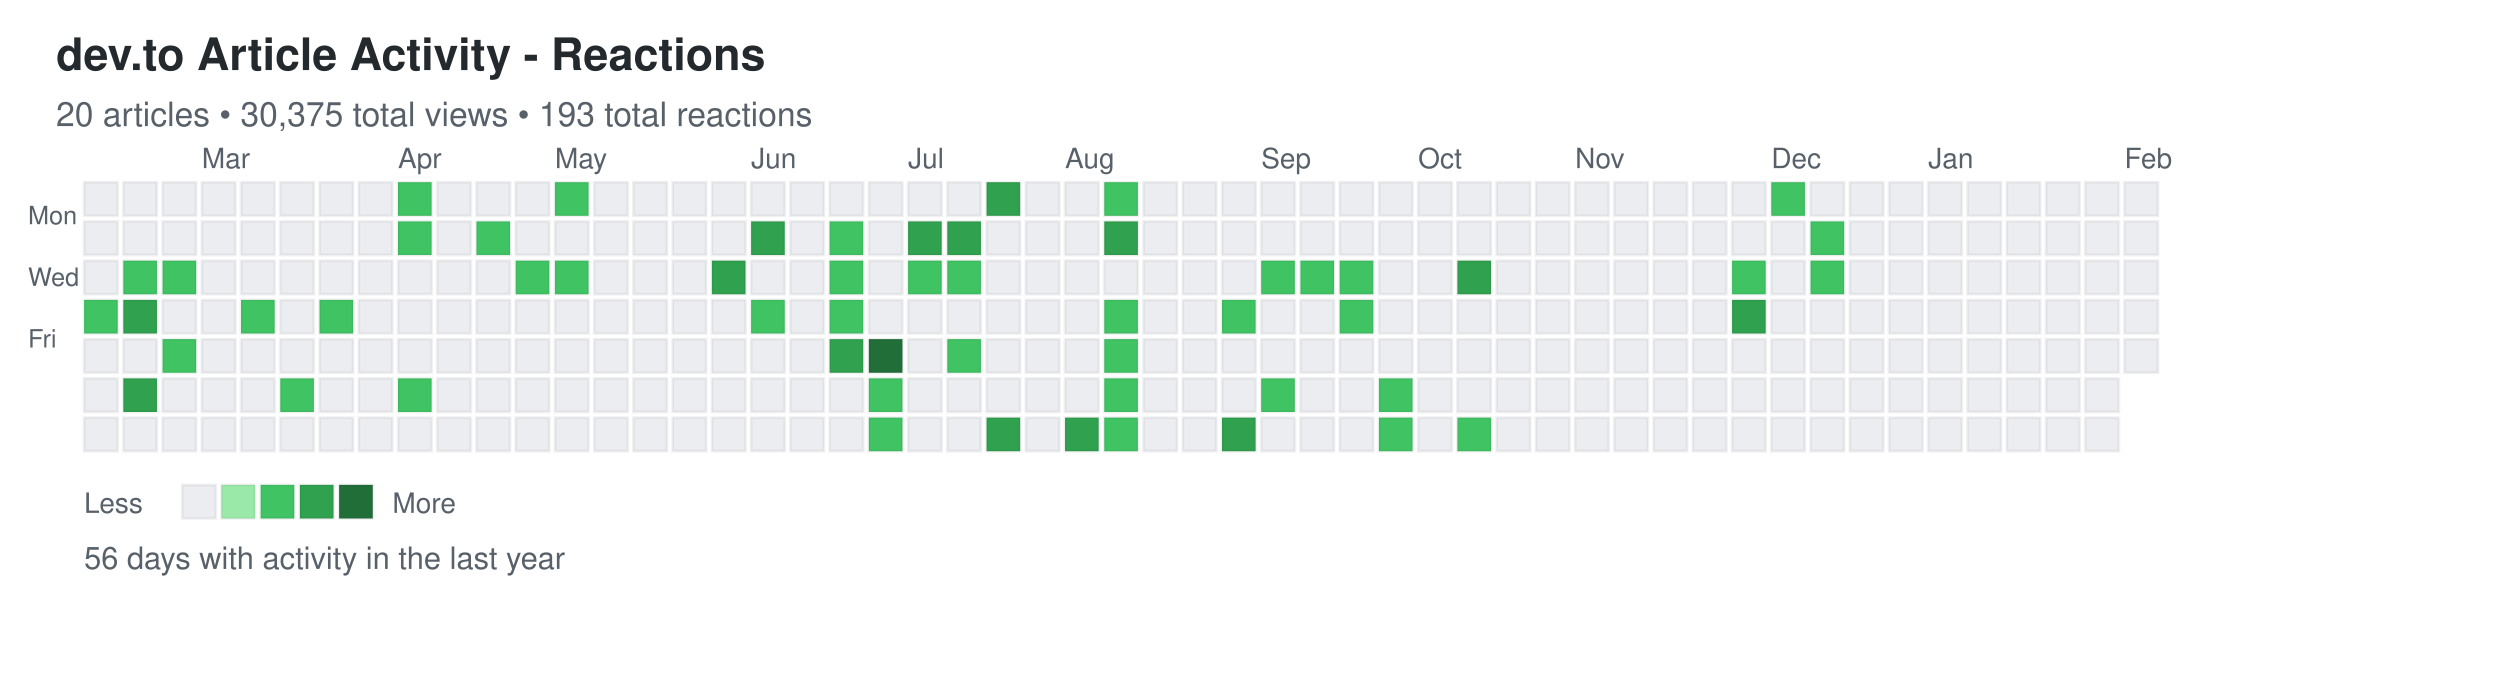
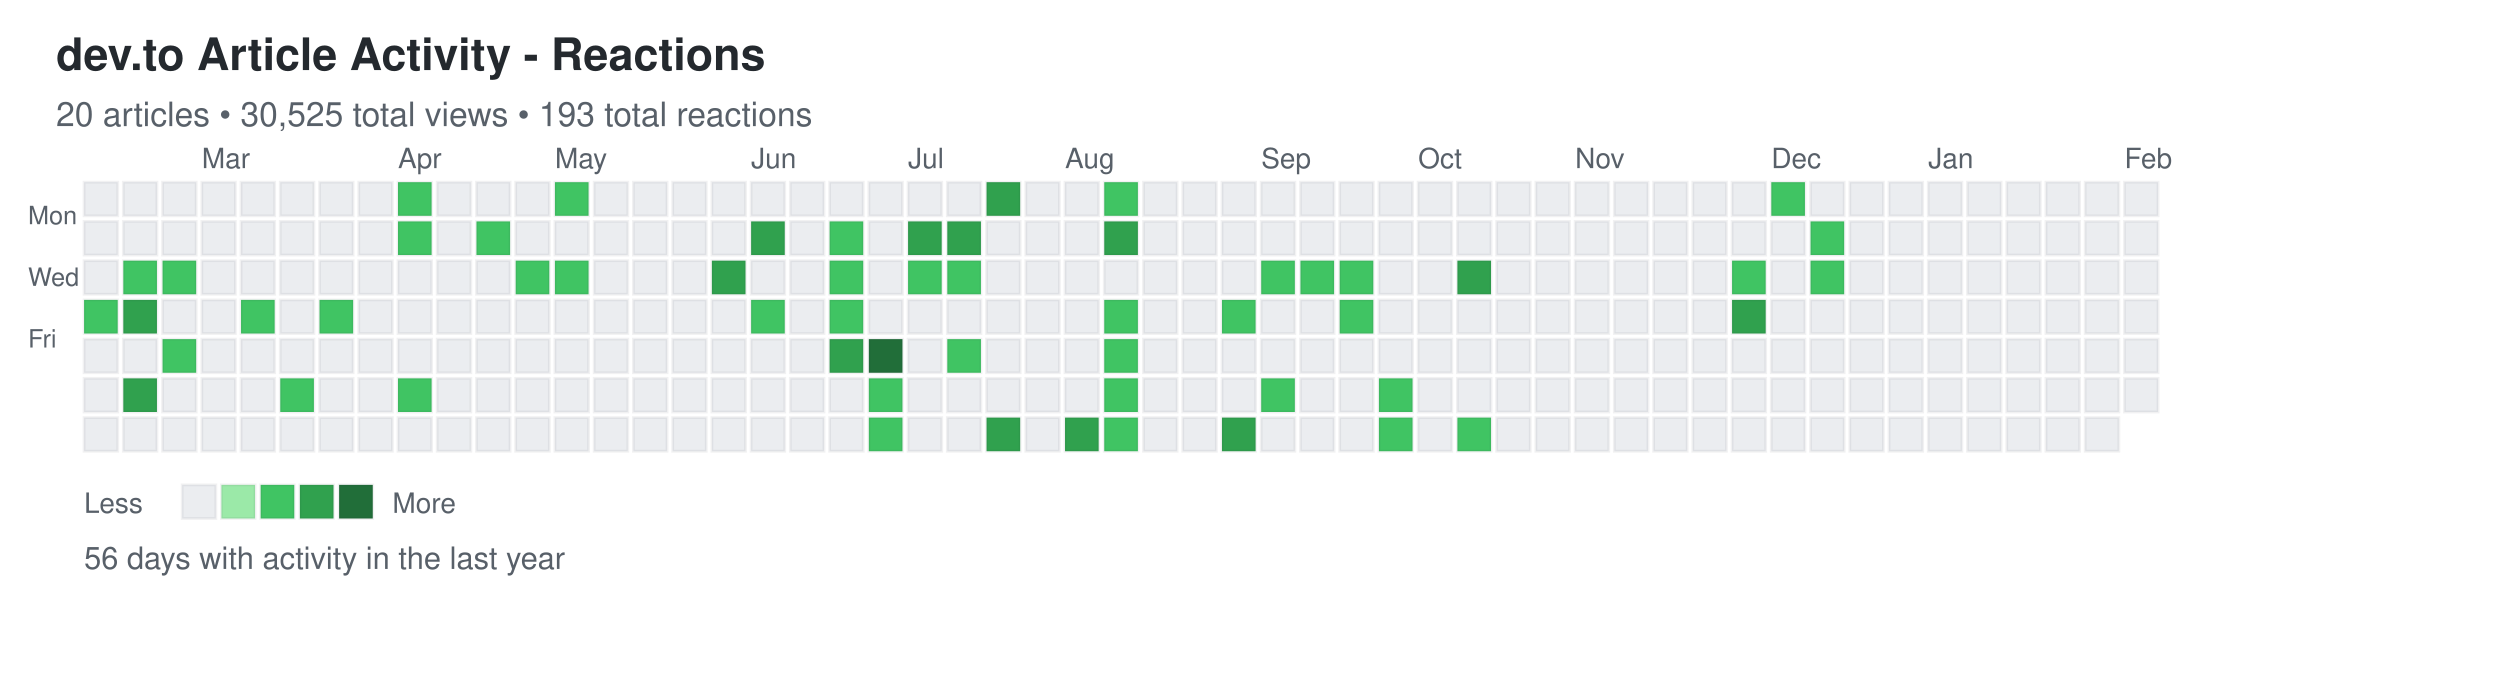
<svg xmlns="http://www.w3.org/2000/svg" width="892" height="248">
  <defs>
    <style>
.day { stroke: rgba(27,31,35,0.06); stroke-width: 1px; cursor: pointer; }
.day:hover { stroke: rgba(27,31,35,0.3); stroke-width: 2px; }
.month-label { font-family: -apple-system, BlinkMacSystemFont, "Segoe UI", Helvetica, Arial, sans-serif; font-size: 10px; fill: #586069; }
.day-label { font-family: -apple-system, BlinkMacSystemFont, "Segoe UI", Helvetica, Arial, sans-serif; font-size: 9px; fill: #586069; }
.title { font-family: -apple-system, BlinkMacSystemFont, "Segoe UI", Helvetica, Arial, sans-serif; font-size: 16px; font-weight: 600; fill: #24292e; }
.subtitle { font-family: -apple-system, BlinkMacSystemFont, "Segoe UI", Helvetica, Arial, sans-serif; font-size: 12px; fill: #586069; }
.stats { font-family: -apple-system, BlinkMacSystemFont, "Segoe UI", Helvetica, Arial, sans-serif; font-size: 11px; fill: #586069; }
.legend-text { font-family: -apple-system, BlinkMacSystemFont, "Segoe UI", Helvetica, Arial, sans-serif; font-size: 10px; fill: #586069; }
</style>
  </defs>
  <text x="20" y="25" class="title">dev.to Article Activity - Reactions</text>
-   <text x="20" y="45" class="subtitle">20 articles • 30,375 total views • 193 total reactions</text>
+   <text x="20" y="45" class="subtitle">20 articles • 30,525 total views • 193 total reactions</text>
  <text x="10" y="80" class="day-label">Mon</text>
  <text x="10" y="102" class="day-label">Wed</text>
  <text x="10" y="124" class="day-label">Fri</text>
  <rect x="30" y="65" width="12" height="12" fill="#ebedf0" class="day" data-date="2025-02-02" data-level="0" />
  <rect x="30" y="79" width="12" height="12" fill="#ebedf0" class="day" data-date="2025-02-03" data-level="0" />
  <rect x="30" y="93" width="12" height="12" fill="#ebedf0" class="day" data-date="2025-02-04" data-level="0" />
  <rect x="30" y="107" width="12" height="12" fill="#40c463" class="day" data-date="2025-02-05" data-level="2" />
  <rect x="30" y="121" width="12" height="12" fill="#ebedf0" class="day" data-date="2025-02-06" data-level="0" />
  <rect x="30" y="135" width="12" height="12" fill="#ebedf0" class="day" data-date="2025-02-07" data-level="0" />
  <rect x="30" y="149" width="12" height="12" fill="#ebedf0" class="day" data-date="2025-02-08" data-level="0" />
  <rect x="44" y="65" width="12" height="12" fill="#ebedf0" class="day" data-date="2025-02-09" data-level="0" />
  <rect x="44" y="79" width="12" height="12" fill="#ebedf0" class="day" data-date="2025-02-10" data-level="0" />
  <rect x="44" y="93" width="12" height="12" fill="#40c463" class="day" data-date="2025-02-11" data-level="2" />
  <rect x="44" y="107" width="12" height="12" fill="#30a14e" class="day" data-date="2025-02-12" data-level="3" />
  <rect x="44" y="121" width="12" height="12" fill="#ebedf0" class="day" data-date="2025-02-13" data-level="0" />
  <rect x="44" y="135" width="12" height="12" fill="#30a14e" class="day" data-date="2025-02-14" data-level="3" />
  <rect x="44" y="149" width="12" height="12" fill="#ebedf0" class="day" data-date="2025-02-15" data-level="0" />
  <rect x="58" y="65" width="12" height="12" fill="#ebedf0" class="day" data-date="2025-02-16" data-level="0" />
  <rect x="58" y="79" width="12" height="12" fill="#ebedf0" class="day" data-date="2025-02-17" data-level="0" />
  <rect x="58" y="93" width="12" height="12" fill="#40c463" class="day" data-date="2025-02-18" data-level="2" />
  <rect x="58" y="107" width="12" height="12" fill="#ebedf0" class="day" data-date="2025-02-19" data-level="0" />
  <rect x="58" y="121" width="12" height="12" fill="#40c463" class="day" data-date="2025-02-20" data-level="2" />
  <rect x="58" y="135" width="12" height="12" fill="#ebedf0" class="day" data-date="2025-02-21" data-level="0" />
  <rect x="58" y="149" width="12" height="12" fill="#ebedf0" class="day" data-date="2025-02-22" data-level="0" />
  <rect x="72" y="65" width="12" height="12" fill="#ebedf0" class="day" data-date="2025-02-23" data-level="0" />
  <rect x="72" y="79" width="12" height="12" fill="#ebedf0" class="day" data-date="2025-02-24" data-level="0" />
  <rect x="72" y="93" width="12" height="12" fill="#ebedf0" class="day" data-date="2025-02-25" data-level="0" />
  <rect x="72" y="107" width="12" height="12" fill="#ebedf0" class="day" data-date="2025-02-26" data-level="0" />
  <rect x="72" y="121" width="12" height="12" fill="#ebedf0" class="day" data-date="2025-02-27" data-level="0" />
  <rect x="72" y="135" width="12" height="12" fill="#ebedf0" class="day" data-date="2025-02-28" data-level="0" />
  <rect x="72" y="149" width="12" height="12" fill="#ebedf0" class="day" data-date="2025-03-01" data-level="0" />
  <rect x="86" y="65" width="12" height="12" fill="#ebedf0" class="day" data-date="2025-03-02" data-level="0" />
  <rect x="86" y="79" width="12" height="12" fill="#ebedf0" class="day" data-date="2025-03-03" data-level="0" />
  <rect x="86" y="93" width="12" height="12" fill="#ebedf0" class="day" data-date="2025-03-04" data-level="0" />
  <rect x="86" y="107" width="12" height="12" fill="#40c463" class="day" data-date="2025-03-05" data-level="2" />
  <rect x="86" y="121" width="12" height="12" fill="#ebedf0" class="day" data-date="2025-03-06" data-level="0" />
  <rect x="86" y="135" width="12" height="12" fill="#ebedf0" class="day" data-date="2025-03-07" data-level="0" />
  <rect x="86" y="149" width="12" height="12" fill="#ebedf0" class="day" data-date="2025-03-08" data-level="0" />
  <rect x="100" y="65" width="12" height="12" fill="#ebedf0" class="day" data-date="2025-03-09" data-level="0" />
  <rect x="100" y="79" width="12" height="12" fill="#ebedf0" class="day" data-date="2025-03-10" data-level="0" />
  <rect x="100" y="93" width="12" height="12" fill="#ebedf0" class="day" data-date="2025-03-11" data-level="0" />
  <rect x="100" y="107" width="12" height="12" fill="#ebedf0" class="day" data-date="2025-03-12" data-level="0" />
  <rect x="100" y="121" width="12" height="12" fill="#ebedf0" class="day" data-date="2025-03-13" data-level="0" />
  <rect x="100" y="135" width="12" height="12" fill="#40c463" class="day" data-date="2025-03-14" data-level="2" />
  <rect x="100" y="149" width="12" height="12" fill="#ebedf0" class="day" data-date="2025-03-15" data-level="0" />
  <rect x="114" y="65" width="12" height="12" fill="#ebedf0" class="day" data-date="2025-03-16" data-level="0" />
  <rect x="114" y="79" width="12" height="12" fill="#ebedf0" class="day" data-date="2025-03-17" data-level="0" />
  <rect x="114" y="93" width="12" height="12" fill="#ebedf0" class="day" data-date="2025-03-18" data-level="0" />
  <rect x="114" y="107" width="12" height="12" fill="#40c463" class="day" data-date="2025-03-19" data-level="2" />
  <rect x="114" y="121" width="12" height="12" fill="#ebedf0" class="day" data-date="2025-03-20" data-level="0" />
  <rect x="114" y="135" width="12" height="12" fill="#ebedf0" class="day" data-date="2025-03-21" data-level="0" />
  <rect x="114" y="149" width="12" height="12" fill="#ebedf0" class="day" data-date="2025-03-22" data-level="0" />
  <rect x="128" y="65" width="12" height="12" fill="#ebedf0" class="day" data-date="2025-03-23" data-level="0" />
  <rect x="128" y="79" width="12" height="12" fill="#ebedf0" class="day" data-date="2025-03-24" data-level="0" />
  <rect x="128" y="93" width="12" height="12" fill="#ebedf0" class="day" data-date="2025-03-25" data-level="0" />
  <rect x="128" y="107" width="12" height="12" fill="#ebedf0" class="day" data-date="2025-03-26" data-level="0" />
  <rect x="128" y="121" width="12" height="12" fill="#ebedf0" class="day" data-date="2025-03-27" data-level="0" />
  <rect x="128" y="135" width="12" height="12" fill="#ebedf0" class="day" data-date="2025-03-28" data-level="0" />
  <rect x="128" y="149" width="12" height="12" fill="#ebedf0" class="day" data-date="2025-03-29" data-level="0" />
  <rect x="142" y="65" width="12" height="12" fill="#40c463" class="day" data-date="2025-03-30" data-level="2" />
  <rect x="142" y="79" width="12" height="12" fill="#40c463" class="day" data-date="2025-03-31" data-level="2" />
  <rect x="142" y="93" width="12" height="12" fill="#ebedf0" class="day" data-date="2025-04-01" data-level="0" />
  <rect x="142" y="107" width="12" height="12" fill="#ebedf0" class="day" data-date="2025-04-02" data-level="0" />
  <rect x="142" y="121" width="12" height="12" fill="#ebedf0" class="day" data-date="2025-04-03" data-level="0" />
  <rect x="142" y="135" width="12" height="12" fill="#40c463" class="day" data-date="2025-04-04" data-level="2" />
  <rect x="142" y="149" width="12" height="12" fill="#ebedf0" class="day" data-date="2025-04-05" data-level="0" />
  <rect x="156" y="65" width="12" height="12" fill="#ebedf0" class="day" data-date="2025-04-06" data-level="0" />
  <rect x="156" y="79" width="12" height="12" fill="#ebedf0" class="day" data-date="2025-04-07" data-level="0" />
  <rect x="156" y="93" width="12" height="12" fill="#ebedf0" class="day" data-date="2025-04-08" data-level="0" />
  <rect x="156" y="107" width="12" height="12" fill="#ebedf0" class="day" data-date="2025-04-09" data-level="0" />
  <rect x="156" y="121" width="12" height="12" fill="#ebedf0" class="day" data-date="2025-04-10" data-level="0" />
  <rect x="156" y="135" width="12" height="12" fill="#ebedf0" class="day" data-date="2025-04-11" data-level="0" />
  <rect x="156" y="149" width="12" height="12" fill="#ebedf0" class="day" data-date="2025-04-12" data-level="0" />
  <rect x="170" y="65" width="12" height="12" fill="#ebedf0" class="day" data-date="2025-04-13" data-level="0" />
  <rect x="170" y="79" width="12" height="12" fill="#40c463" class="day" data-date="2025-04-14" data-level="2" />
  <rect x="170" y="93" width="12" height="12" fill="#ebedf0" class="day" data-date="2025-04-15" data-level="0" />
  <rect x="170" y="107" width="12" height="12" fill="#ebedf0" class="day" data-date="2025-04-16" data-level="0" />
  <rect x="170" y="121" width="12" height="12" fill="#ebedf0" class="day" data-date="2025-04-17" data-level="0" />
  <rect x="170" y="135" width="12" height="12" fill="#ebedf0" class="day" data-date="2025-04-18" data-level="0" />
  <rect x="170" y="149" width="12" height="12" fill="#ebedf0" class="day" data-date="2025-04-19" data-level="0" />
  <rect x="184" y="65" width="12" height="12" fill="#ebedf0" class="day" data-date="2025-04-20" data-level="0" />
  <rect x="184" y="79" width="12" height="12" fill="#ebedf0" class="day" data-date="2025-04-21" data-level="0" />
  <rect x="184" y="93" width="12" height="12" fill="#40c463" class="day" data-date="2025-04-22" data-level="2" />
  <rect x="184" y="107" width="12" height="12" fill="#ebedf0" class="day" data-date="2025-04-23" data-level="0" />
  <rect x="184" y="121" width="12" height="12" fill="#ebedf0" class="day" data-date="2025-04-24" data-level="0" />
  <rect x="184" y="135" width="12" height="12" fill="#ebedf0" class="day" data-date="2025-04-25" data-level="0" />
  <rect x="184" y="149" width="12" height="12" fill="#ebedf0" class="day" data-date="2025-04-26" data-level="0" />
  <rect x="198" y="65" width="12" height="12" fill="#40c463" class="day" data-date="2025-04-27" data-level="2" />
  <rect x="198" y="79" width="12" height="12" fill="#ebedf0" class="day" data-date="2025-04-28" data-level="0" />
  <rect x="198" y="93" width="12" height="12" fill="#40c463" class="day" data-date="2025-04-29" data-level="2" />
  <rect x="198" y="107" width="12" height="12" fill="#ebedf0" class="day" data-date="2025-04-30" data-level="0" />
  <rect x="198" y="121" width="12" height="12" fill="#ebedf0" class="day" data-date="2025-05-01" data-level="0" />
  <rect x="198" y="135" width="12" height="12" fill="#ebedf0" class="day" data-date="2025-05-02" data-level="0" />
  <rect x="198" y="149" width="12" height="12" fill="#ebedf0" class="day" data-date="2025-05-03" data-level="0" />
  <rect x="212" y="65" width="12" height="12" fill="#ebedf0" class="day" data-date="2025-05-04" data-level="0" />
  <rect x="212" y="79" width="12" height="12" fill="#ebedf0" class="day" data-date="2025-05-05" data-level="0" />
  <rect x="212" y="93" width="12" height="12" fill="#ebedf0" class="day" data-date="2025-05-06" data-level="0" />
  <rect x="212" y="107" width="12" height="12" fill="#ebedf0" class="day" data-date="2025-05-07" data-level="0" />
  <rect x="212" y="121" width="12" height="12" fill="#ebedf0" class="day" data-date="2025-05-08" data-level="0" />
  <rect x="212" y="135" width="12" height="12" fill="#ebedf0" class="day" data-date="2025-05-09" data-level="0" />
  <rect x="212" y="149" width="12" height="12" fill="#ebedf0" class="day" data-date="2025-05-10" data-level="0" />
  <rect x="226" y="65" width="12" height="12" fill="#ebedf0" class="day" data-date="2025-05-11" data-level="0" />
  <rect x="226" y="79" width="12" height="12" fill="#ebedf0" class="day" data-date="2025-05-12" data-level="0" />
  <rect x="226" y="93" width="12" height="12" fill="#ebedf0" class="day" data-date="2025-05-13" data-level="0" />
  <rect x="226" y="107" width="12" height="12" fill="#ebedf0" class="day" data-date="2025-05-14" data-level="0" />
  <rect x="226" y="121" width="12" height="12" fill="#ebedf0" class="day" data-date="2025-05-15" data-level="0" />
  <rect x="226" y="135" width="12" height="12" fill="#ebedf0" class="day" data-date="2025-05-16" data-level="0" />
  <rect x="226" y="149" width="12" height="12" fill="#ebedf0" class="day" data-date="2025-05-17" data-level="0" />
  <rect x="240" y="65" width="12" height="12" fill="#ebedf0" class="day" data-date="2025-05-18" data-level="0" />
  <rect x="240" y="79" width="12" height="12" fill="#ebedf0" class="day" data-date="2025-05-19" data-level="0" />
  <rect x="240" y="93" width="12" height="12" fill="#ebedf0" class="day" data-date="2025-05-20" data-level="0" />
  <rect x="240" y="107" width="12" height="12" fill="#ebedf0" class="day" data-date="2025-05-21" data-level="0" />
  <rect x="240" y="121" width="12" height="12" fill="#ebedf0" class="day" data-date="2025-05-22" data-level="0" />
  <rect x="240" y="135" width="12" height="12" fill="#ebedf0" class="day" data-date="2025-05-23" data-level="0" />
  <rect x="240" y="149" width="12" height="12" fill="#ebedf0" class="day" data-date="2025-05-24" data-level="0" />
  <rect x="254" y="65" width="12" height="12" fill="#ebedf0" class="day" data-date="2025-05-25" data-level="0" />
  <rect x="254" y="79" width="12" height="12" fill="#ebedf0" class="day" data-date="2025-05-26" data-level="0" />
  <rect x="254" y="93" width="12" height="12" fill="#30a14e" class="day" data-date="2025-05-27" data-level="3" />
  <rect x="254" y="107" width="12" height="12" fill="#ebedf0" class="day" data-date="2025-05-28" data-level="0" />
  <rect x="254" y="121" width="12" height="12" fill="#ebedf0" class="day" data-date="2025-05-29" data-level="0" />
  <rect x="254" y="135" width="12" height="12" fill="#ebedf0" class="day" data-date="2025-05-30" data-level="0" />
  <rect x="254" y="149" width="12" height="12" fill="#ebedf0" class="day" data-date="2025-05-31" data-level="0" />
  <rect x="268" y="65" width="12" height="12" fill="#ebedf0" class="day" data-date="2025-06-01" data-level="0" />
  <rect x="268" y="79" width="12" height="12" fill="#30a14e" class="day" data-date="2025-06-02" data-level="3" />
  <rect x="268" y="93" width="12" height="12" fill="#ebedf0" class="day" data-date="2025-06-03" data-level="0" />
  <rect x="268" y="107" width="12" height="12" fill="#40c463" class="day" data-date="2025-06-04" data-level="2" />
  <rect x="268" y="121" width="12" height="12" fill="#ebedf0" class="day" data-date="2025-06-05" data-level="0" />
  <rect x="268" y="135" width="12" height="12" fill="#ebedf0" class="day" data-date="2025-06-06" data-level="0" />
  <rect x="268" y="149" width="12" height="12" fill="#ebedf0" class="day" data-date="2025-06-07" data-level="0" />
  <rect x="282" y="65" width="12" height="12" fill="#ebedf0" class="day" data-date="2025-06-08" data-level="0" />
  <rect x="282" y="79" width="12" height="12" fill="#ebedf0" class="day" data-date="2025-06-09" data-level="0" />
  <rect x="282" y="93" width="12" height="12" fill="#ebedf0" class="day" data-date="2025-06-10" data-level="0" />
  <rect x="282" y="107" width="12" height="12" fill="#ebedf0" class="day" data-date="2025-06-11" data-level="0" />
  <rect x="282" y="121" width="12" height="12" fill="#ebedf0" class="day" data-date="2025-06-12" data-level="0" />
  <rect x="282" y="135" width="12" height="12" fill="#ebedf0" class="day" data-date="2025-06-13" data-level="0" />
  <rect x="282" y="149" width="12" height="12" fill="#ebedf0" class="day" data-date="2025-06-14" data-level="0" />
  <rect x="296" y="65" width="12" height="12" fill="#ebedf0" class="day" data-date="2025-06-15" data-level="0" />
  <rect x="296" y="79" width="12" height="12" fill="#40c463" class="day" data-date="2025-06-16" data-level="2" />
  <rect x="296" y="93" width="12" height="12" fill="#40c463" class="day" data-date="2025-06-17" data-level="2" />
  <rect x="296" y="107" width="12" height="12" fill="#40c463" class="day" data-date="2025-06-18" data-level="2" />
  <rect x="296" y="121" width="12" height="12" fill="#30a14e" class="day" data-date="2025-06-19" data-level="3" />
  <rect x="296" y="135" width="12" height="12" fill="#ebedf0" class="day" data-date="2025-06-20" data-level="0" />
  <rect x="296" y="149" width="12" height="12" fill="#ebedf0" class="day" data-date="2025-06-21" data-level="0" />
  <rect x="310" y="65" width="12" height="12" fill="#ebedf0" class="day" data-date="2025-06-22" data-level="0" />
  <rect x="310" y="79" width="12" height="12" fill="#ebedf0" class="day" data-date="2025-06-23" data-level="0" />
  <rect x="310" y="93" width="12" height="12" fill="#ebedf0" class="day" data-date="2025-06-24" data-level="0" />
  <rect x="310" y="107" width="12" height="12" fill="#ebedf0" class="day" data-date="2025-06-25" data-level="0" />
  <rect x="310" y="121" width="12" height="12" fill="#216e39" class="day" data-date="2025-06-26" data-level="4" />
  <rect x="310" y="135" width="12" height="12" fill="#40c463" class="day" data-date="2025-06-27" data-level="2" />
  <rect x="310" y="149" width="12" height="12" fill="#40c463" class="day" data-date="2025-06-28" data-level="2" />
  <rect x="324" y="65" width="12" height="12" fill="#ebedf0" class="day" data-date="2025-06-29" data-level="0" />
  <rect x="324" y="79" width="12" height="12" fill="#30a14e" class="day" data-date="2025-06-30" data-level="3" />
  <rect x="324" y="93" width="12" height="12" fill="#40c463" class="day" data-date="2025-07-01" data-level="2" />
  <rect x="324" y="107" width="12" height="12" fill="#ebedf0" class="day" data-date="2025-07-02" data-level="0" />
  <rect x="324" y="121" width="12" height="12" fill="#ebedf0" class="day" data-date="2025-07-03" data-level="0" />
  <rect x="324" y="135" width="12" height="12" fill="#ebedf0" class="day" data-date="2025-07-04" data-level="0" />
  <rect x="324" y="149" width="12" height="12" fill="#ebedf0" class="day" data-date="2025-07-05" data-level="0" />
  <rect x="338" y="65" width="12" height="12" fill="#ebedf0" class="day" data-date="2025-07-06" data-level="0" />
  <rect x="338" y="79" width="12" height="12" fill="#30a14e" class="day" data-date="2025-07-07" data-level="3" />
  <rect x="338" y="93" width="12" height="12" fill="#40c463" class="day" data-date="2025-07-08" data-level="2" />
  <rect x="338" y="107" width="12" height="12" fill="#ebedf0" class="day" data-date="2025-07-09" data-level="0" />
  <rect x="338" y="121" width="12" height="12" fill="#40c463" class="day" data-date="2025-07-10" data-level="2" />
  <rect x="338" y="135" width="12" height="12" fill="#ebedf0" class="day" data-date="2025-07-11" data-level="0" />
  <rect x="338" y="149" width="12" height="12" fill="#ebedf0" class="day" data-date="2025-07-12" data-level="0" />
  <rect x="352" y="65" width="12" height="12" fill="#30a14e" class="day" data-date="2025-07-13" data-level="3" />
  <rect x="352" y="79" width="12" height="12" fill="#ebedf0" class="day" data-date="2025-07-14" data-level="0" />
  <rect x="352" y="93" width="12" height="12" fill="#ebedf0" class="day" data-date="2025-07-15" data-level="0" />
  <rect x="352" y="107" width="12" height="12" fill="#ebedf0" class="day" data-date="2025-07-16" data-level="0" />
  <rect x="352" y="121" width="12" height="12" fill="#ebedf0" class="day" data-date="2025-07-17" data-level="0" />
  <rect x="352" y="135" width="12" height="12" fill="#ebedf0" class="day" data-date="2025-07-18" data-level="0" />
  <rect x="352" y="149" width="12" height="12" fill="#30a14e" class="day" data-date="2025-07-19" data-level="3" />
  <rect x="366" y="65" width="12" height="12" fill="#ebedf0" class="day" data-date="2025-07-20" data-level="0" />
  <rect x="366" y="79" width="12" height="12" fill="#ebedf0" class="day" data-date="2025-07-21" data-level="0" />
  <rect x="366" y="93" width="12" height="12" fill="#ebedf0" class="day" data-date="2025-07-22" data-level="0" />
  <rect x="366" y="107" width="12" height="12" fill="#ebedf0" class="day" data-date="2025-07-23" data-level="0" />
  <rect x="366" y="121" width="12" height="12" fill="#ebedf0" class="day" data-date="2025-07-24" data-level="0" />
  <rect x="366" y="135" width="12" height="12" fill="#ebedf0" class="day" data-date="2025-07-25" data-level="0" />
  <rect x="366" y="149" width="12" height="12" fill="#ebedf0" class="day" data-date="2025-07-26" data-level="0" />
  <rect x="380" y="65" width="12" height="12" fill="#ebedf0" class="day" data-date="2025-07-27" data-level="0" />
  <rect x="380" y="79" width="12" height="12" fill="#ebedf0" class="day" data-date="2025-07-28" data-level="0" />
  <rect x="380" y="93" width="12" height="12" fill="#ebedf0" class="day" data-date="2025-07-29" data-level="0" />
  <rect x="380" y="107" width="12" height="12" fill="#ebedf0" class="day" data-date="2025-07-30" data-level="0" />
  <rect x="380" y="121" width="12" height="12" fill="#ebedf0" class="day" data-date="2025-07-31" data-level="0" />
  <rect x="380" y="135" width="12" height="12" fill="#ebedf0" class="day" data-date="2025-08-01" data-level="0" />
  <rect x="380" y="149" width="12" height="12" fill="#30a14e" class="day" data-date="2025-08-02" data-level="3" />
  <rect x="394" y="65" width="12" height="12" fill="#40c463" class="day" data-date="2025-08-03" data-level="2" />
  <rect x="394" y="79" width="12" height="12" fill="#30a14e" class="day" data-date="2025-08-04" data-level="3" />
  <rect x="394" y="93" width="12" height="12" fill="#ebedf0" class="day" data-date="2025-08-05" data-level="0" />
  <rect x="394" y="107" width="12" height="12" fill="#40c463" class="day" data-date="2025-08-06" data-level="2" />
  <rect x="394" y="121" width="12" height="12" fill="#40c463" class="day" data-date="2025-08-07" data-level="2" />
  <rect x="394" y="135" width="12" height="12" fill="#40c463" class="day" data-date="2025-08-08" data-level="2" />
  <rect x="394" y="149" width="12" height="12" fill="#40c463" class="day" data-date="2025-08-09" data-level="2" />
  <rect x="408" y="65" width="12" height="12" fill="#ebedf0" class="day" data-date="2025-08-10" data-level="0" />
  <rect x="408" y="79" width="12" height="12" fill="#ebedf0" class="day" data-date="2025-08-11" data-level="0" />
  <rect x="408" y="93" width="12" height="12" fill="#ebedf0" class="day" data-date="2025-08-12" data-level="0" />
  <rect x="408" y="107" width="12" height="12" fill="#ebedf0" class="day" data-date="2025-08-13" data-level="0" />
  <rect x="408" y="121" width="12" height="12" fill="#ebedf0" class="day" data-date="2025-08-14" data-level="0" />
  <rect x="408" y="135" width="12" height="12" fill="#ebedf0" class="day" data-date="2025-08-15" data-level="0" />
  <rect x="408" y="149" width="12" height="12" fill="#ebedf0" class="day" data-date="2025-08-16" data-level="0" />
  <rect x="422" y="65" width="12" height="12" fill="#ebedf0" class="day" data-date="2025-08-17" data-level="0" />
  <rect x="422" y="79" width="12" height="12" fill="#ebedf0" class="day" data-date="2025-08-18" data-level="0" />
  <rect x="422" y="93" width="12" height="12" fill="#ebedf0" class="day" data-date="2025-08-19" data-level="0" />
  <rect x="422" y="107" width="12" height="12" fill="#ebedf0" class="day" data-date="2025-08-20" data-level="0" />
  <rect x="422" y="121" width="12" height="12" fill="#ebedf0" class="day" data-date="2025-08-21" data-level="0" />
  <rect x="422" y="135" width="12" height="12" fill="#ebedf0" class="day" data-date="2025-08-22" data-level="0" />
  <rect x="422" y="149" width="12" height="12" fill="#ebedf0" class="day" data-date="2025-08-23" data-level="0" />
  <rect x="436" y="65" width="12" height="12" fill="#ebedf0" class="day" data-date="2025-08-24" data-level="0" />
  <rect x="436" y="79" width="12" height="12" fill="#ebedf0" class="day" data-date="2025-08-25" data-level="0" />
  <rect x="436" y="93" width="12" height="12" fill="#ebedf0" class="day" data-date="2025-08-26" data-level="0" />
  <rect x="436" y="107" width="12" height="12" fill="#40c463" class="day" data-date="2025-08-27" data-level="2" />
  <rect x="436" y="121" width="12" height="12" fill="#ebedf0" class="day" data-date="2025-08-28" data-level="0" />
  <rect x="436" y="135" width="12" height="12" fill="#ebedf0" class="day" data-date="2025-08-29" data-level="0" />
  <rect x="436" y="149" width="12" height="12" fill="#30a14e" class="day" data-date="2025-08-30" data-level="3" />
  <rect x="450" y="65" width="12" height="12" fill="#ebedf0" class="day" data-date="2025-08-31" data-level="0" />
  <rect x="450" y="79" width="12" height="12" fill="#ebedf0" class="day" data-date="2025-09-01" data-level="0" />
  <rect x="450" y="93" width="12" height="12" fill="#40c463" class="day" data-date="2025-09-02" data-level="2" />
  <rect x="450" y="107" width="12" height="12" fill="#ebedf0" class="day" data-date="2025-09-03" data-level="0" />
  <rect x="450" y="121" width="12" height="12" fill="#ebedf0" class="day" data-date="2025-09-04" data-level="0" />
  <rect x="450" y="135" width="12" height="12" fill="#40c463" class="day" data-date="2025-09-05" data-level="2" />
  <rect x="450" y="149" width="12" height="12" fill="#ebedf0" class="day" data-date="2025-09-06" data-level="0" />
  <rect x="464" y="65" width="12" height="12" fill="#ebedf0" class="day" data-date="2025-09-07" data-level="0" />
  <rect x="464" y="79" width="12" height="12" fill="#ebedf0" class="day" data-date="2025-09-08" data-level="0" />
  <rect x="464" y="93" width="12" height="12" fill="#40c463" class="day" data-date="2025-09-09" data-level="2" />
  <rect x="464" y="107" width="12" height="12" fill="#ebedf0" class="day" data-date="2025-09-10" data-level="0" />
  <rect x="464" y="121" width="12" height="12" fill="#ebedf0" class="day" data-date="2025-09-11" data-level="0" />
  <rect x="464" y="135" width="12" height="12" fill="#ebedf0" class="day" data-date="2025-09-12" data-level="0" />
  <rect x="464" y="149" width="12" height="12" fill="#ebedf0" class="day" data-date="2025-09-13" data-level="0" />
  <rect x="478" y="65" width="12" height="12" fill="#ebedf0" class="day" data-date="2025-09-14" data-level="0" />
  <rect x="478" y="79" width="12" height="12" fill="#ebedf0" class="day" data-date="2025-09-15" data-level="0" />
  <rect x="478" y="93" width="12" height="12" fill="#40c463" class="day" data-date="2025-09-16" data-level="2" />
  <rect x="478" y="107" width="12" height="12" fill="#40c463" class="day" data-date="2025-09-17" data-level="2" />
  <rect x="478" y="121" width="12" height="12" fill="#ebedf0" class="day" data-date="2025-09-18" data-level="0" />
  <rect x="478" y="135" width="12" height="12" fill="#ebedf0" class="day" data-date="2025-09-19" data-level="0" />
  <rect x="478" y="149" width="12" height="12" fill="#ebedf0" class="day" data-date="2025-09-20" data-level="0" />
  <rect x="492" y="65" width="12" height="12" fill="#ebedf0" class="day" data-date="2025-09-21" data-level="0" />
  <rect x="492" y="79" width="12" height="12" fill="#ebedf0" class="day" data-date="2025-09-22" data-level="0" />
  <rect x="492" y="93" width="12" height="12" fill="#ebedf0" class="day" data-date="2025-09-23" data-level="0" />
  <rect x="492" y="107" width="12" height="12" fill="#ebedf0" class="day" data-date="2025-09-24" data-level="0" />
  <rect x="492" y="121" width="12" height="12" fill="#ebedf0" class="day" data-date="2025-09-25" data-level="0" />
  <rect x="492" y="135" width="12" height="12" fill="#40c463" class="day" data-date="2025-09-26" data-level="2" />
  <rect x="492" y="149" width="12" height="12" fill="#40c463" class="day" data-date="2025-09-27" data-level="2" />
  <rect x="506" y="65" width="12" height="12" fill="#ebedf0" class="day" data-date="2025-09-28" data-level="0" />
  <rect x="506" y="79" width="12" height="12" fill="#ebedf0" class="day" data-date="2025-09-29" data-level="0" />
  <rect x="506" y="93" width="12" height="12" fill="#ebedf0" class="day" data-date="2025-09-30" data-level="0" />
  <rect x="506" y="107" width="12" height="12" fill="#ebedf0" class="day" data-date="2025-10-01" data-level="0" />
  <rect x="506" y="121" width="12" height="12" fill="#ebedf0" class="day" data-date="2025-10-02" data-level="0" />
  <rect x="506" y="135" width="12" height="12" fill="#ebedf0" class="day" data-date="2025-10-03" data-level="0" />
  <rect x="506" y="149" width="12" height="12" fill="#ebedf0" class="day" data-date="2025-10-04" data-level="0" />
  <rect x="520" y="65" width="12" height="12" fill="#ebedf0" class="day" data-date="2025-10-05" data-level="0" />
  <rect x="520" y="79" width="12" height="12" fill="#ebedf0" class="day" data-date="2025-10-06" data-level="0" />
  <rect x="520" y="93" width="12" height="12" fill="#30a14e" class="day" data-date="2025-10-07" data-level="3" />
  <rect x="520" y="107" width="12" height="12" fill="#ebedf0" class="day" data-date="2025-10-08" data-level="0" />
  <rect x="520" y="121" width="12" height="12" fill="#ebedf0" class="day" data-date="2025-10-09" data-level="0" />
  <rect x="520" y="135" width="12" height="12" fill="#ebedf0" class="day" data-date="2025-10-10" data-level="0" />
  <rect x="520" y="149" width="12" height="12" fill="#40c463" class="day" data-date="2025-10-11" data-level="2" />
  <rect x="534" y="65" width="12" height="12" fill="#ebedf0" class="day" data-date="2025-10-12" data-level="0" />
  <rect x="534" y="79" width="12" height="12" fill="#ebedf0" class="day" data-date="2025-10-13" data-level="0" />
  <rect x="534" y="93" width="12" height="12" fill="#ebedf0" class="day" data-date="2025-10-14" data-level="0" />
  <rect x="534" y="107" width="12" height="12" fill="#ebedf0" class="day" data-date="2025-10-15" data-level="0" />
  <rect x="534" y="121" width="12" height="12" fill="#ebedf0" class="day" data-date="2025-10-16" data-level="0" />
  <rect x="534" y="135" width="12" height="12" fill="#ebedf0" class="day" data-date="2025-10-17" data-level="0" />
  <rect x="534" y="149" width="12" height="12" fill="#ebedf0" class="day" data-date="2025-10-18" data-level="0" />
  <rect x="548" y="65" width="12" height="12" fill="#ebedf0" class="day" data-date="2025-10-19" data-level="0" />
  <rect x="548" y="79" width="12" height="12" fill="#ebedf0" class="day" data-date="2025-10-20" data-level="0" />
  <rect x="548" y="93" width="12" height="12" fill="#ebedf0" class="day" data-date="2025-10-21" data-level="0" />
  <rect x="548" y="107" width="12" height="12" fill="#ebedf0" class="day" data-date="2025-10-22" data-level="0" />
  <rect x="548" y="121" width="12" height="12" fill="#ebedf0" class="day" data-date="2025-10-23" data-level="0" />
  <rect x="548" y="135" width="12" height="12" fill="#ebedf0" class="day" data-date="2025-10-24" data-level="0" />
  <rect x="548" y="149" width="12" height="12" fill="#ebedf0" class="day" data-date="2025-10-25" data-level="0" />
  <rect x="562" y="65" width="12" height="12" fill="#ebedf0" class="day" data-date="2025-10-26" data-level="0" />
  <rect x="562" y="79" width="12" height="12" fill="#ebedf0" class="day" data-date="2025-10-27" data-level="0" />
  <rect x="562" y="93" width="12" height="12" fill="#ebedf0" class="day" data-date="2025-10-28" data-level="0" />
  <rect x="562" y="107" width="12" height="12" fill="#ebedf0" class="day" data-date="2025-10-29" data-level="0" />
  <rect x="562" y="121" width="12" height="12" fill="#ebedf0" class="day" data-date="2025-10-30" data-level="0" />
  <rect x="562" y="135" width="12" height="12" fill="#ebedf0" class="day" data-date="2025-10-31" data-level="0" />
  <rect x="562" y="149" width="12" height="12" fill="#ebedf0" class="day" data-date="2025-11-01" data-level="0" />
  <rect x="576" y="65" width="12" height="12" fill="#ebedf0" class="day" data-date="2025-11-02" data-level="0" />
  <rect x="576" y="79" width="12" height="12" fill="#ebedf0" class="day" data-date="2025-11-03" data-level="0" />
  <rect x="576" y="93" width="12" height="12" fill="#ebedf0" class="day" data-date="2025-11-04" data-level="0" />
  <rect x="576" y="107" width="12" height="12" fill="#ebedf0" class="day" data-date="2025-11-05" data-level="0" />
  <rect x="576" y="121" width="12" height="12" fill="#ebedf0" class="day" data-date="2025-11-06" data-level="0" />
  <rect x="576" y="135" width="12" height="12" fill="#ebedf0" class="day" data-date="2025-11-07" data-level="0" />
  <rect x="576" y="149" width="12" height="12" fill="#ebedf0" class="day" data-date="2025-11-08" data-level="0" />
  <rect x="590" y="65" width="12" height="12" fill="#ebedf0" class="day" data-date="2025-11-09" data-level="0" />
  <rect x="590" y="79" width="12" height="12" fill="#ebedf0" class="day" data-date="2025-11-10" data-level="0" />
  <rect x="590" y="93" width="12" height="12" fill="#ebedf0" class="day" data-date="2025-11-11" data-level="0" />
  <rect x="590" y="107" width="12" height="12" fill="#ebedf0" class="day" data-date="2025-11-12" data-level="0" />
  <rect x="590" y="121" width="12" height="12" fill="#ebedf0" class="day" data-date="2025-11-13" data-level="0" />
  <rect x="590" y="135" width="12" height="12" fill="#ebedf0" class="day" data-date="2025-11-14" data-level="0" />
  <rect x="590" y="149" width="12" height="12" fill="#ebedf0" class="day" data-date="2025-11-15" data-level="0" />
  <rect x="604" y="65" width="12" height="12" fill="#ebedf0" class="day" data-date="2025-11-16" data-level="0" />
  <rect x="604" y="79" width="12" height="12" fill="#ebedf0" class="day" data-date="2025-11-17" data-level="0" />
  <rect x="604" y="93" width="12" height="12" fill="#ebedf0" class="day" data-date="2025-11-18" data-level="0" />
  <rect x="604" y="107" width="12" height="12" fill="#ebedf0" class="day" data-date="2025-11-19" data-level="0" />
  <rect x="604" y="121" width="12" height="12" fill="#ebedf0" class="day" data-date="2025-11-20" data-level="0" />
  <rect x="604" y="135" width="12" height="12" fill="#ebedf0" class="day" data-date="2025-11-21" data-level="0" />
  <rect x="604" y="149" width="12" height="12" fill="#ebedf0" class="day" data-date="2025-11-22" data-level="0" />
  <rect x="618" y="65" width="12" height="12" fill="#ebedf0" class="day" data-date="2025-11-23" data-level="0" />
  <rect x="618" y="79" width="12" height="12" fill="#ebedf0" class="day" data-date="2025-11-24" data-level="0" />
  <rect x="618" y="93" width="12" height="12" fill="#40c463" class="day" data-date="2025-11-25" data-level="2" />
  <rect x="618" y="107" width="12" height="12" fill="#30a14e" class="day" data-date="2025-11-26" data-level="3" />
  <rect x="618" y="121" width="12" height="12" fill="#ebedf0" class="day" data-date="2025-11-27" data-level="0" />
  <rect x="618" y="135" width="12" height="12" fill="#ebedf0" class="day" data-date="2025-11-28" data-level="0" />
  <rect x="618" y="149" width="12" height="12" fill="#ebedf0" class="day" data-date="2025-11-29" data-level="0" />
  <rect x="632" y="65" width="12" height="12" fill="#40c463" class="day" data-date="2025-11-30" data-level="2" />
  <rect x="632" y="79" width="12" height="12" fill="#ebedf0" class="day" data-date="2025-12-01" data-level="0" />
  <rect x="632" y="93" width="12" height="12" fill="#ebedf0" class="day" data-date="2025-12-02" data-level="0" />
  <rect x="632" y="107" width="12" height="12" fill="#ebedf0" class="day" data-date="2025-12-03" data-level="0" />
  <rect x="632" y="121" width="12" height="12" fill="#ebedf0" class="day" data-date="2025-12-04" data-level="0" />
  <rect x="632" y="135" width="12" height="12" fill="#ebedf0" class="day" data-date="2025-12-05" data-level="0" />
  <rect x="632" y="149" width="12" height="12" fill="#ebedf0" class="day" data-date="2025-12-06" data-level="0" />
  <rect x="646" y="65" width="12" height="12" fill="#ebedf0" class="day" data-date="2025-12-07" data-level="0" />
  <rect x="646" y="79" width="12" height="12" fill="#40c463" class="day" data-date="2025-12-08" data-level="2" />
  <rect x="646" y="93" width="12" height="12" fill="#40c463" class="day" data-date="2025-12-09" data-level="2" />
  <rect x="646" y="107" width="12" height="12" fill="#ebedf0" class="day" data-date="2025-12-10" data-level="0" />
  <rect x="646" y="121" width="12" height="12" fill="#ebedf0" class="day" data-date="2025-12-11" data-level="0" />
  <rect x="646" y="135" width="12" height="12" fill="#ebedf0" class="day" data-date="2025-12-12" data-level="0" />
  <rect x="646" y="149" width="12" height="12" fill="#ebedf0" class="day" data-date="2025-12-13" data-level="0" />
  <rect x="660" y="65" width="12" height="12" fill="#ebedf0" class="day" data-date="2025-12-14" data-level="0" />
  <rect x="660" y="79" width="12" height="12" fill="#ebedf0" class="day" data-date="2025-12-15" data-level="0" />
  <rect x="660" y="93" width="12" height="12" fill="#ebedf0" class="day" data-date="2025-12-16" data-level="0" />
  <rect x="660" y="107" width="12" height="12" fill="#ebedf0" class="day" data-date="2025-12-17" data-level="0" />
  <rect x="660" y="121" width="12" height="12" fill="#ebedf0" class="day" data-date="2025-12-18" data-level="0" />
  <rect x="660" y="135" width="12" height="12" fill="#ebedf0" class="day" data-date="2025-12-19" data-level="0" />
  <rect x="660" y="149" width="12" height="12" fill="#ebedf0" class="day" data-date="2025-12-20" data-level="0" />
  <rect x="674" y="65" width="12" height="12" fill="#ebedf0" class="day" data-date="2025-12-21" data-level="0" />
  <rect x="674" y="79" width="12" height="12" fill="#ebedf0" class="day" data-date="2025-12-22" data-level="0" />
  <rect x="674" y="93" width="12" height="12" fill="#ebedf0" class="day" data-date="2025-12-23" data-level="0" />
  <rect x="674" y="107" width="12" height="12" fill="#ebedf0" class="day" data-date="2025-12-24" data-level="0" />
  <rect x="674" y="121" width="12" height="12" fill="#ebedf0" class="day" data-date="2025-12-25" data-level="0" />
  <rect x="674" y="135" width="12" height="12" fill="#ebedf0" class="day" data-date="2025-12-26" data-level="0" />
  <rect x="674" y="149" width="12" height="12" fill="#ebedf0" class="day" data-date="2025-12-27" data-level="0" />
  <rect x="688" y="65" width="12" height="12" fill="#ebedf0" class="day" data-date="2025-12-28" data-level="0" />
  <rect x="688" y="79" width="12" height="12" fill="#ebedf0" class="day" data-date="2025-12-29" data-level="0" />
  <rect x="688" y="93" width="12" height="12" fill="#ebedf0" class="day" data-date="2025-12-30" data-level="0" />
  <rect x="688" y="107" width="12" height="12" fill="#ebedf0" class="day" data-date="2025-12-31" data-level="0" />
  <rect x="688" y="121" width="12" height="12" fill="#ebedf0" class="day" data-date="2026-01-01" data-level="0" />
  <rect x="688" y="135" width="12" height="12" fill="#ebedf0" class="day" data-date="2026-01-02" data-level="0" />
  <rect x="688" y="149" width="12" height="12" fill="#ebedf0" class="day" data-date="2026-01-03" data-level="0" />
  <rect x="702" y="65" width="12" height="12" fill="#ebedf0" class="day" data-date="2026-01-04" data-level="0" />
  <rect x="702" y="79" width="12" height="12" fill="#ebedf0" class="day" data-date="2026-01-05" data-level="0" />
  <rect x="702" y="93" width="12" height="12" fill="#ebedf0" class="day" data-date="2026-01-06" data-level="0" />
  <rect x="702" y="107" width="12" height="12" fill="#ebedf0" class="day" data-date="2026-01-07" data-level="0" />
  <rect x="702" y="121" width="12" height="12" fill="#ebedf0" class="day" data-date="2026-01-08" data-level="0" />
  <rect x="702" y="135" width="12" height="12" fill="#ebedf0" class="day" data-date="2026-01-09" data-level="0" />
  <rect x="702" y="149" width="12" height="12" fill="#ebedf0" class="day" data-date="2026-01-10" data-level="0" />
  <rect x="716" y="65" width="12" height="12" fill="#ebedf0" class="day" data-date="2026-01-11" data-level="0" />
  <rect x="716" y="79" width="12" height="12" fill="#ebedf0" class="day" data-date="2026-01-12" data-level="0" />
  <rect x="716" y="93" width="12" height="12" fill="#ebedf0" class="day" data-date="2026-01-13" data-level="0" />
  <rect x="716" y="107" width="12" height="12" fill="#ebedf0" class="day" data-date="2026-01-14" data-level="0" />
  <rect x="716" y="121" width="12" height="12" fill="#ebedf0" class="day" data-date="2026-01-15" data-level="0" />
  <rect x="716" y="135" width="12" height="12" fill="#ebedf0" class="day" data-date="2026-01-16" data-level="0" />
  <rect x="716" y="149" width="12" height="12" fill="#ebedf0" class="day" data-date="2026-01-17" data-level="0" />
  <rect x="730" y="65" width="12" height="12" fill="#ebedf0" class="day" data-date="2026-01-18" data-level="0" />
  <rect x="730" y="79" width="12" height="12" fill="#ebedf0" class="day" data-date="2026-01-19" data-level="0" />
  <rect x="730" y="93" width="12" height="12" fill="#ebedf0" class="day" data-date="2026-01-20" data-level="0" />
  <rect x="730" y="107" width="12" height="12" fill="#ebedf0" class="day" data-date="2026-01-21" data-level="0" />
  <rect x="730" y="121" width="12" height="12" fill="#ebedf0" class="day" data-date="2026-01-22" data-level="0" />
  <rect x="730" y="135" width="12" height="12" fill="#ebedf0" class="day" data-date="2026-01-23" data-level="0" />
  <rect x="730" y="149" width="12" height="12" fill="#ebedf0" class="day" data-date="2026-01-24" data-level="0" />
  <rect x="744" y="65" width="12" height="12" fill="#ebedf0" class="day" data-date="2026-01-25" data-level="0" />
  <rect x="744" y="79" width="12" height="12" fill="#ebedf0" class="day" data-date="2026-01-26" data-level="0" />
  <rect x="744" y="93" width="12" height="12" fill="#ebedf0" class="day" data-date="2026-01-27" data-level="0" />
  <rect x="744" y="107" width="12" height="12" fill="#ebedf0" class="day" data-date="2026-01-28" data-level="0" />
  <rect x="744" y="121" width="12" height="12" fill="#ebedf0" class="day" data-date="2026-01-29" data-level="0" />
  <rect x="744" y="135" width="12" height="12" fill="#ebedf0" class="day" data-date="2026-01-30" data-level="0" />
  <rect x="744" y="149" width="12" height="12" fill="#ebedf0" class="day" data-date="2026-01-31" data-level="0" />
  <rect x="758" y="65" width="12" height="12" fill="#ebedf0" class="day" data-date="2026-02-01" data-level="0" />
  <rect x="758" y="79" width="12" height="12" fill="#ebedf0" class="day" data-date="2026-02-02" data-level="0" />
  <rect x="758" y="93" width="12" height="12" fill="#ebedf0" class="day" data-date="2026-02-03" data-level="0" />
  <rect x="758" y="107" width="12" height="12" fill="#ebedf0" class="day" data-date="2026-02-04" data-level="0" />
  <rect x="758" y="121" width="12" height="12" fill="#ebedf0" class="day" data-date="2026-02-05" data-level="0" />
+   <rect x="758" y="135" width="12" height="12" fill="#ebedf0" class="day" data-date="2026-02-06" data-level="0" />
  <text x="72" y="60" class="month-label">Mar</text>
  <text x="142" y="60" class="month-label">Apr</text>
  <text x="198" y="60" class="month-label">May</text>
  <text x="268" y="60" class="month-label">Jun</text>
  <text x="324" y="60" class="month-label">Jul</text>
  <text x="380" y="60" class="month-label">Aug</text>
  <text x="450" y="60" class="month-label">Sep</text>
  <text x="506" y="60" class="month-label">Oct</text>
  <text x="562" y="60" class="month-label">Nov</text>
  <text x="632" y="60" class="month-label">Dec</text>
  <text x="688" y="60" class="month-label">Jan</text>
  <text x="758" y="60" class="month-label">Feb</text>
  <text x="30" y="183" class="legend-text">Less</text>
  <rect x="65" y="173" width="12" height="12" fill="#ebedf0" class="day" />
  <rect x="79" y="173" width="12" height="12" fill="#9be9a8" class="day" />
  <rect x="93" y="173" width="12" height="12" fill="#40c463" class="day" />
  <rect x="107" y="173" width="12" height="12" fill="#30a14e" class="day" />
  <rect x="121" y="173" width="12" height="12" fill="#216e39" class="day" />
  <text x="140" y="183" class="legend-text">More</text>
  <text x="30" y="203" class="stats">56 days with activity in the last year</text>
</svg>
